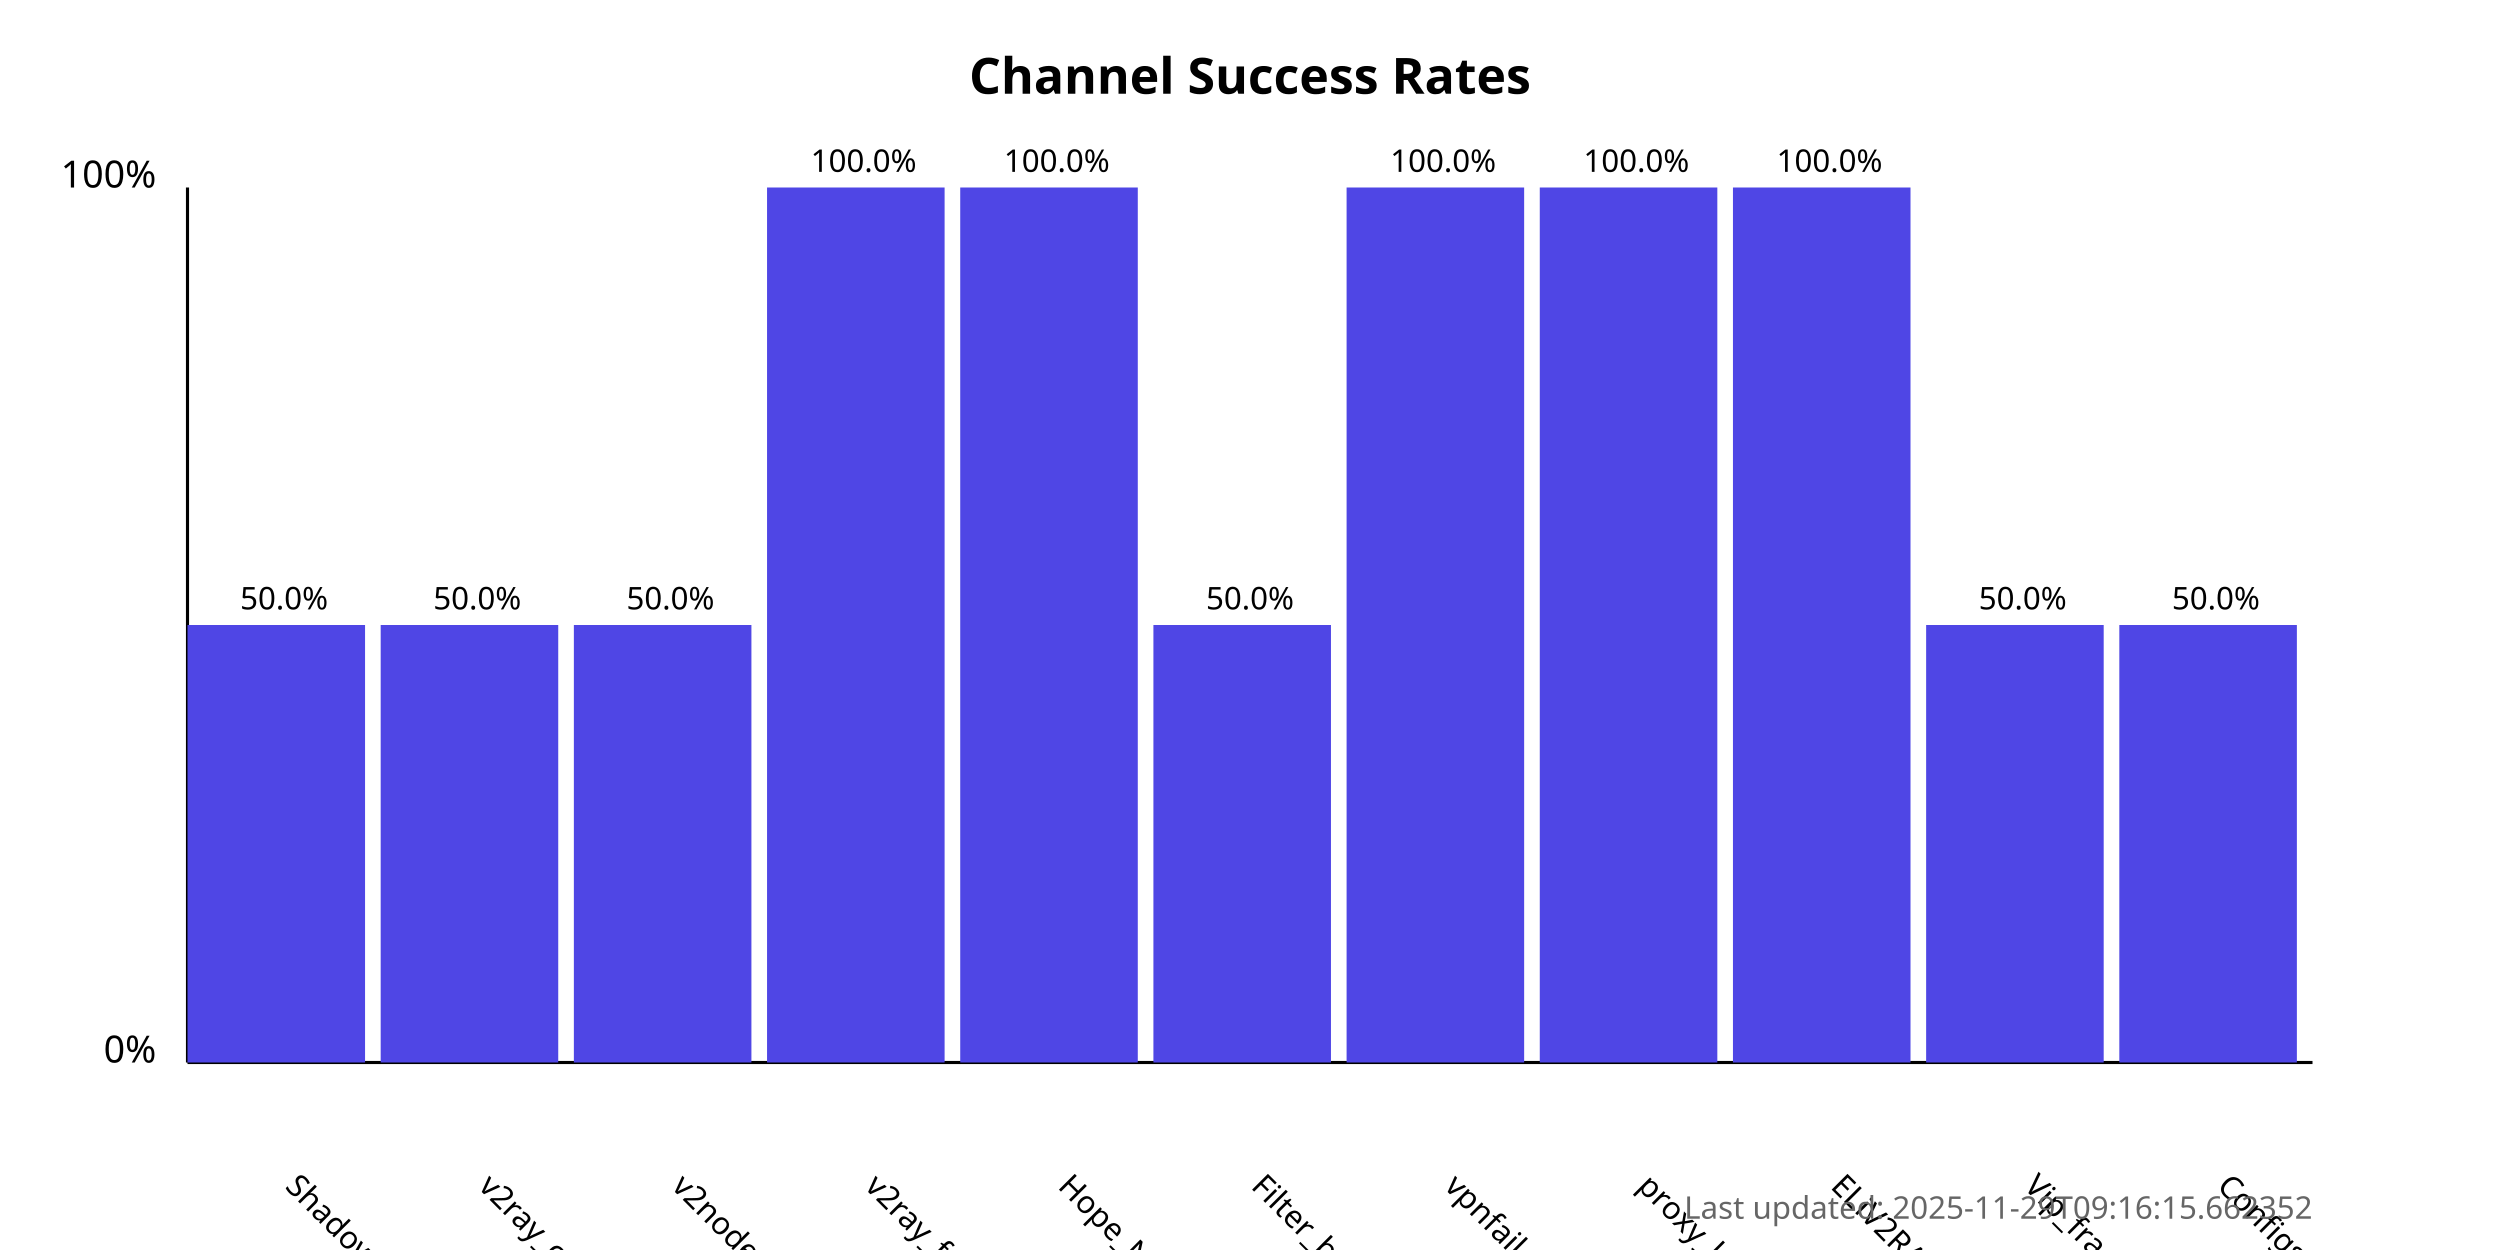
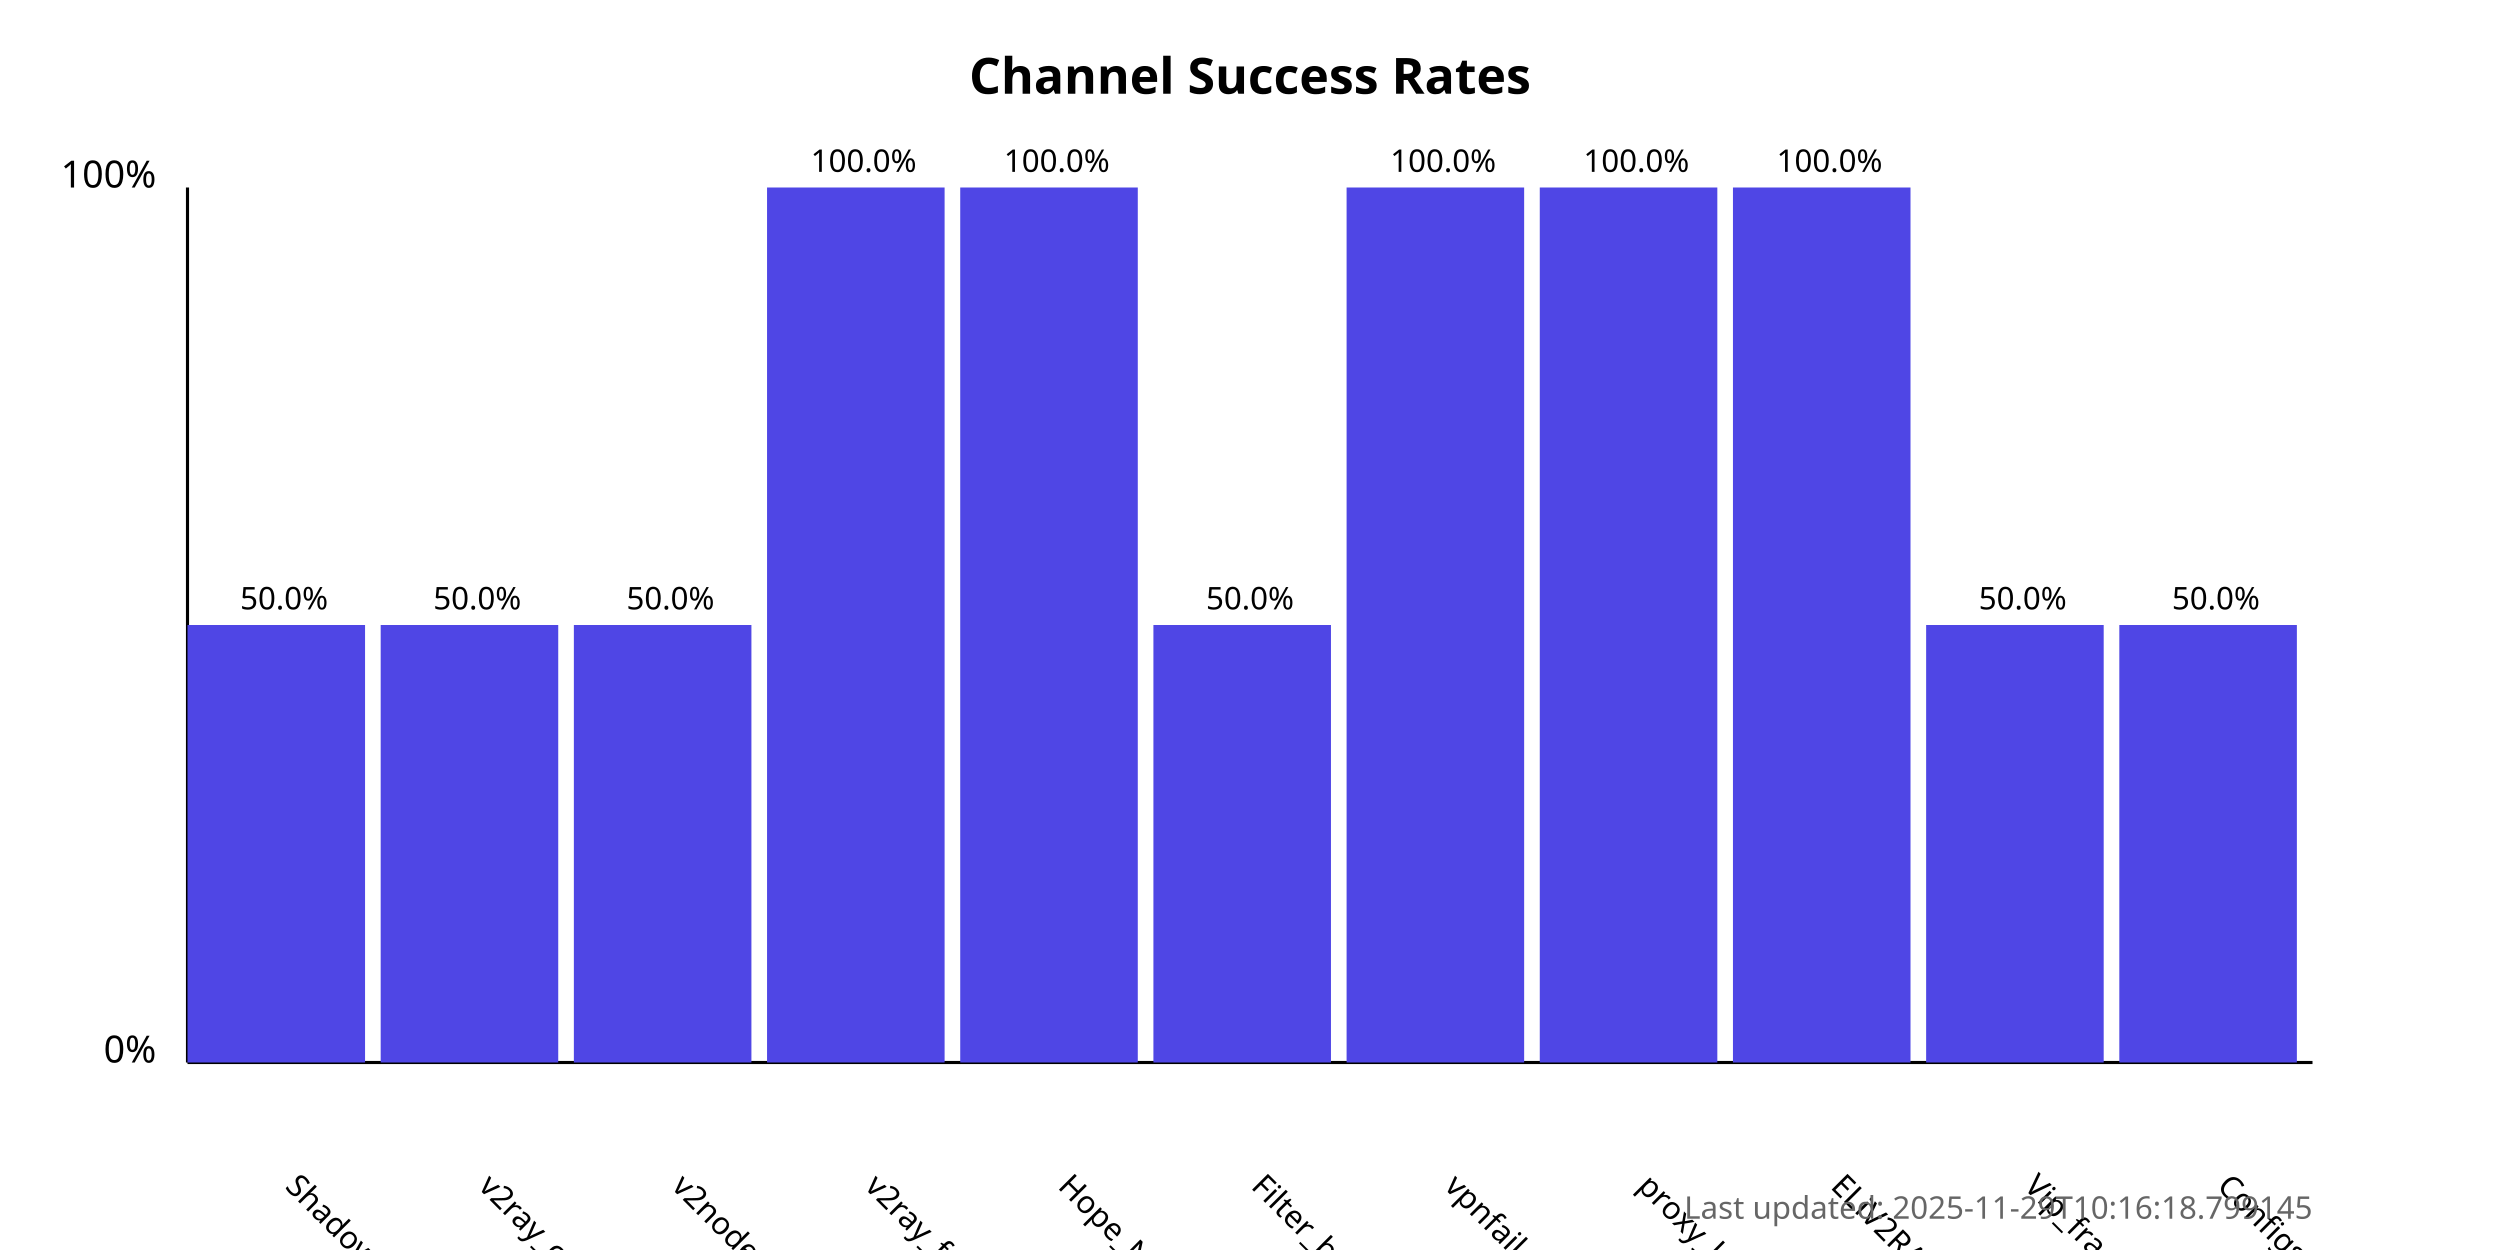
<svg xmlns="http://www.w3.org/2000/svg" width="800" height="400">
  <style>
            .chart-title { font: bold 16px sans-serif; }
            .axis-label { font: 12px sans-serif; }
            .tick-label { font: 10px sans-serif; }
            .bar { fill: #4f46e5; }
            .bar:hover { fill: #6366f1; }
            .timestamp { font: 10px sans-serif; fill: #666; }
        </style>
  <text x="400.0" y="30" text-anchor="middle" class="chart-title">
            Channel Success Rates
        </text>
  <line x1="60" y1="340" x2="60" y2="60" stroke="black" stroke-width="1" />
  <line x1="60" y1="340" x2="740" y2="340" stroke="black" stroke-width="1" />
  <text x="50" y="340" text-anchor="end" class="axis-label">0%</text>
  <text x="50" y="60" text-anchor="end" class="axis-label">100%</text>
  <g>
    <rect x="60" y="200.0" width="56.818" height="140.0" class="bar" />
    <text x="90.909" y="380" transform="rotate(45, 90.90909, 380)" text-anchor="start" class="tick-label">
                ShadowProxy66
            </text>
    <text x="90.909" y="195.0" text-anchor="middle" class="tick-label">
                50.0%
            </text>
  </g>
  <g>
    <rect x="121.818" y="200.0" width="56.818" height="140.0" class="bar" />
    <text x="152.727" y="380" transform="rotate(45, 152.7273, 380)" text-anchor="start" class="tick-label">
                v2ray_configs_pool
            </text>
    <text x="152.727" y="195.0" text-anchor="middle" class="tick-label">
                50.0%
            </text>
  </g>
  <g>
    <rect x="183.636" y="200.0" width="56.818" height="140.0" class="bar" />
    <text x="214.545" y="380" transform="rotate(45, 214.5455, 380)" text-anchor="start" class="tick-label">
                v2nodes
            </text>
    <text x="214.545" y="195.0" text-anchor="middle" class="tick-label">
                50.0%
            </text>
  </g>
  <g>
    <rect x="245.455" y="60.0" width="56.818" height="280.0" class="bar" />
    <text x="276.364" y="380" transform="rotate(45, 276.3636, 380)" text-anchor="start" class="tick-label">
                v2ray_free_conf
            </text>
    <text x="276.364" y="55.0" text-anchor="middle" class="tick-label">
                100.0%
            </text>
  </g>
  <g>
    <rect x="307.273" y="60.0" width="56.818" height="280.0" class="bar" />
    <text x="338.182" y="380" transform="rotate(45, 338.1818, 380)" text-anchor="start" class="tick-label">
                Hope_Net
            </text>
    <text x="338.182" y="55.0" text-anchor="middle" class="tick-label">
                100.0%
            </text>
  </g>
  <g>
    <rect x="369.091" y="200.0" width="56.818" height="140.0" class="bar" />
    <text x="400.0" y="380" transform="rotate(45, 400.0, 380)" text-anchor="start" class="tick-label">
                Filter_breaker
            </text>
    <text x="400.0" y="195.0" text-anchor="middle" class="tick-label">
                50.0%
            </text>
  </g>
  <g>
    <rect x="430.909" y="60.0" width="56.818" height="280.0" class="bar" />
    <text x="461.818" y="380" transform="rotate(45, 461.8182, 380)" text-anchor="start" class="tick-label">
                vpnfail_vless
            </text>
    <text x="461.818" y="55.0" text-anchor="middle" class="tick-label">
                100.0%
            </text>
  </g>
  <g>
    <rect x="492.727" y="60.0" width="56.818" height="280.0" class="bar" />
    <text x="523.636" y="380" transform="rotate(45, 523.6364, 380)" text-anchor="start" class="tick-label">
                proxy_kafee
            </text>
    <text x="523.636" y="55.0" text-anchor="middle" class="tick-label">
                100.0%
            </text>
  </g>
  <g>
    <rect x="554.545" y="60.0" width="56.818" height="280.0" class="bar" />
    <text x="585.455" y="380" transform="rotate(45, 585.4545, 380)" text-anchor="start" class="tick-label">
                ELiV2RAY
            </text>
    <text x="585.455" y="55.0" text-anchor="middle" class="tick-label">
                100.0%
            </text>
  </g>
  <g>
    <rect x="616.364" y="200.0" width="56.818" height="140.0" class="bar" />
    <text x="647.273" y="380" transform="rotate(45, 647.2727, 380)" text-anchor="start" class="tick-label">
                Vip_fragment_v2ray
            </text>
    <text x="647.273" y="195.0" text-anchor="middle" class="tick-label">
                50.0%
            </text>
  </g>
  <g>
    <rect x="678.182" y="200.0" width="56.818" height="140.0" class="bar" />
    <text x="709.091" y="380" transform="rotate(45, 709.0909, 380)" text-anchor="start" class="tick-label">
                ConfigsHubPlus
            </text>
    <text x="709.091" y="195.0" text-anchor="middle" class="tick-label">
                50.0%
            </text>
  </g>
  <text x="740" y="390" text-anchor="end" class="timestamp">
-             Last updated: 2025-11-29T09:16:15.662352
+             Last updated: 2025-11-29T10:16:18.799145
        </text>
</svg>
